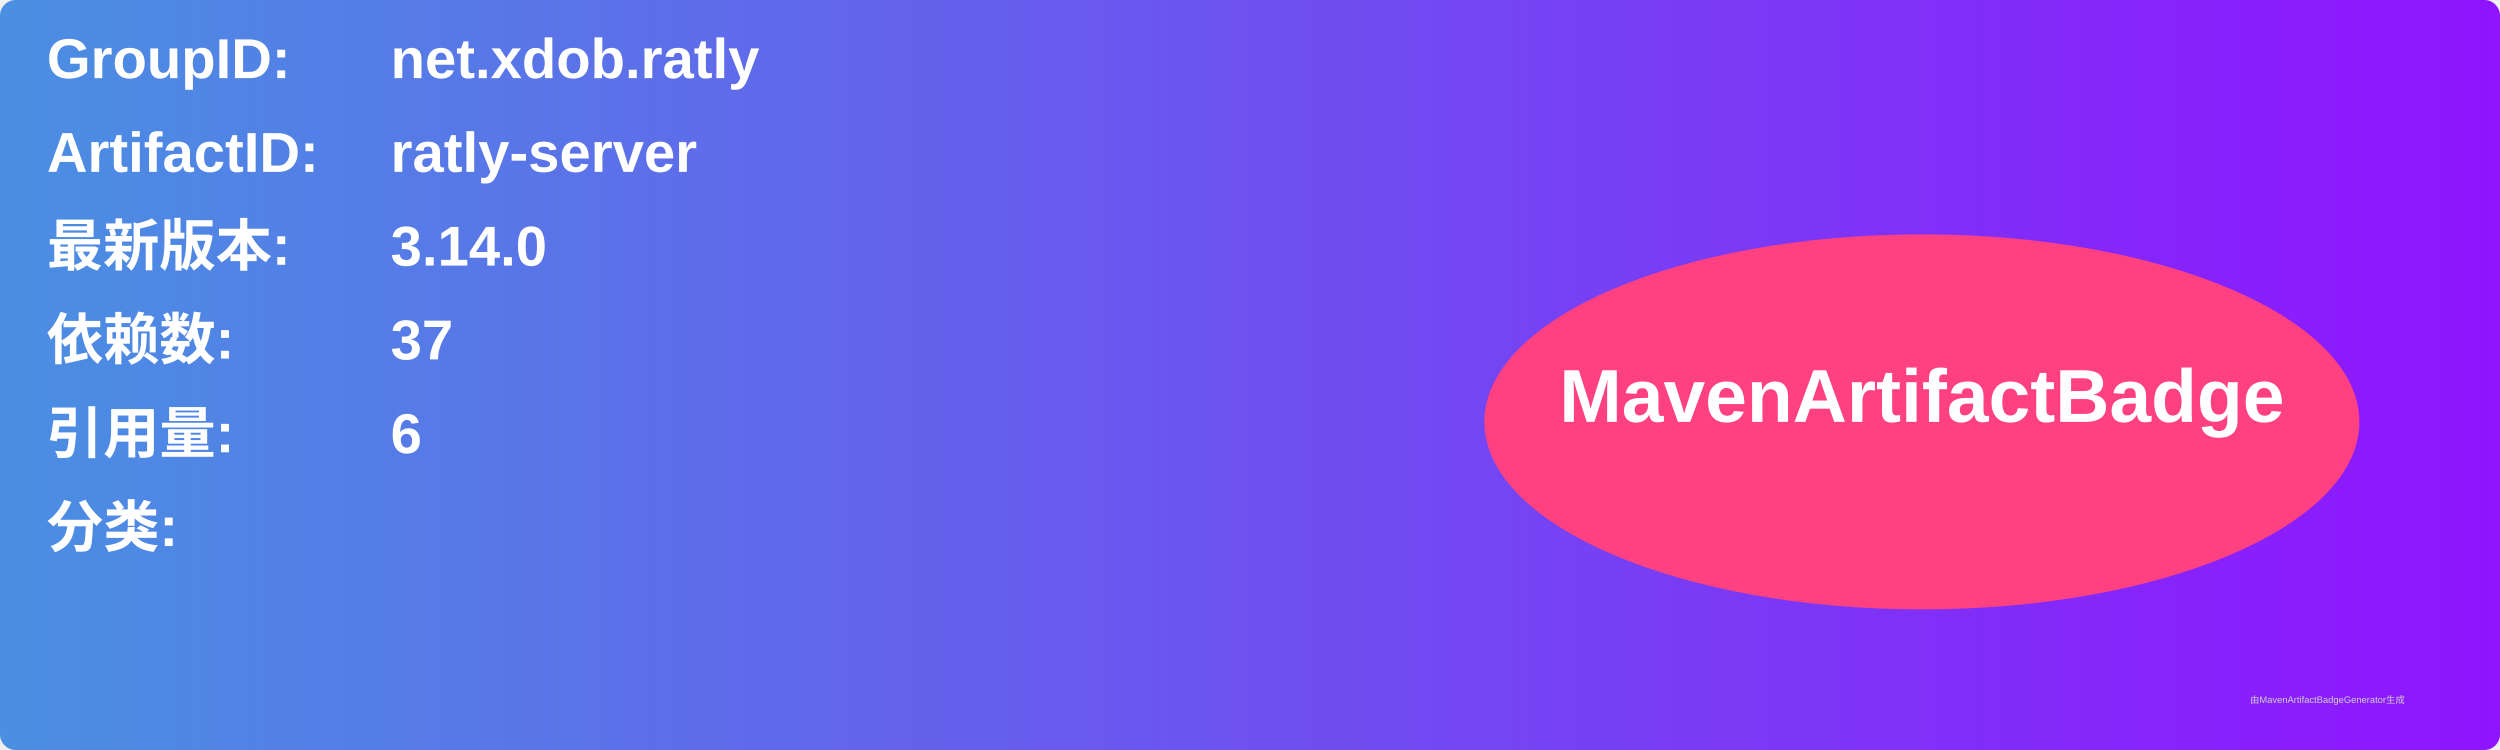
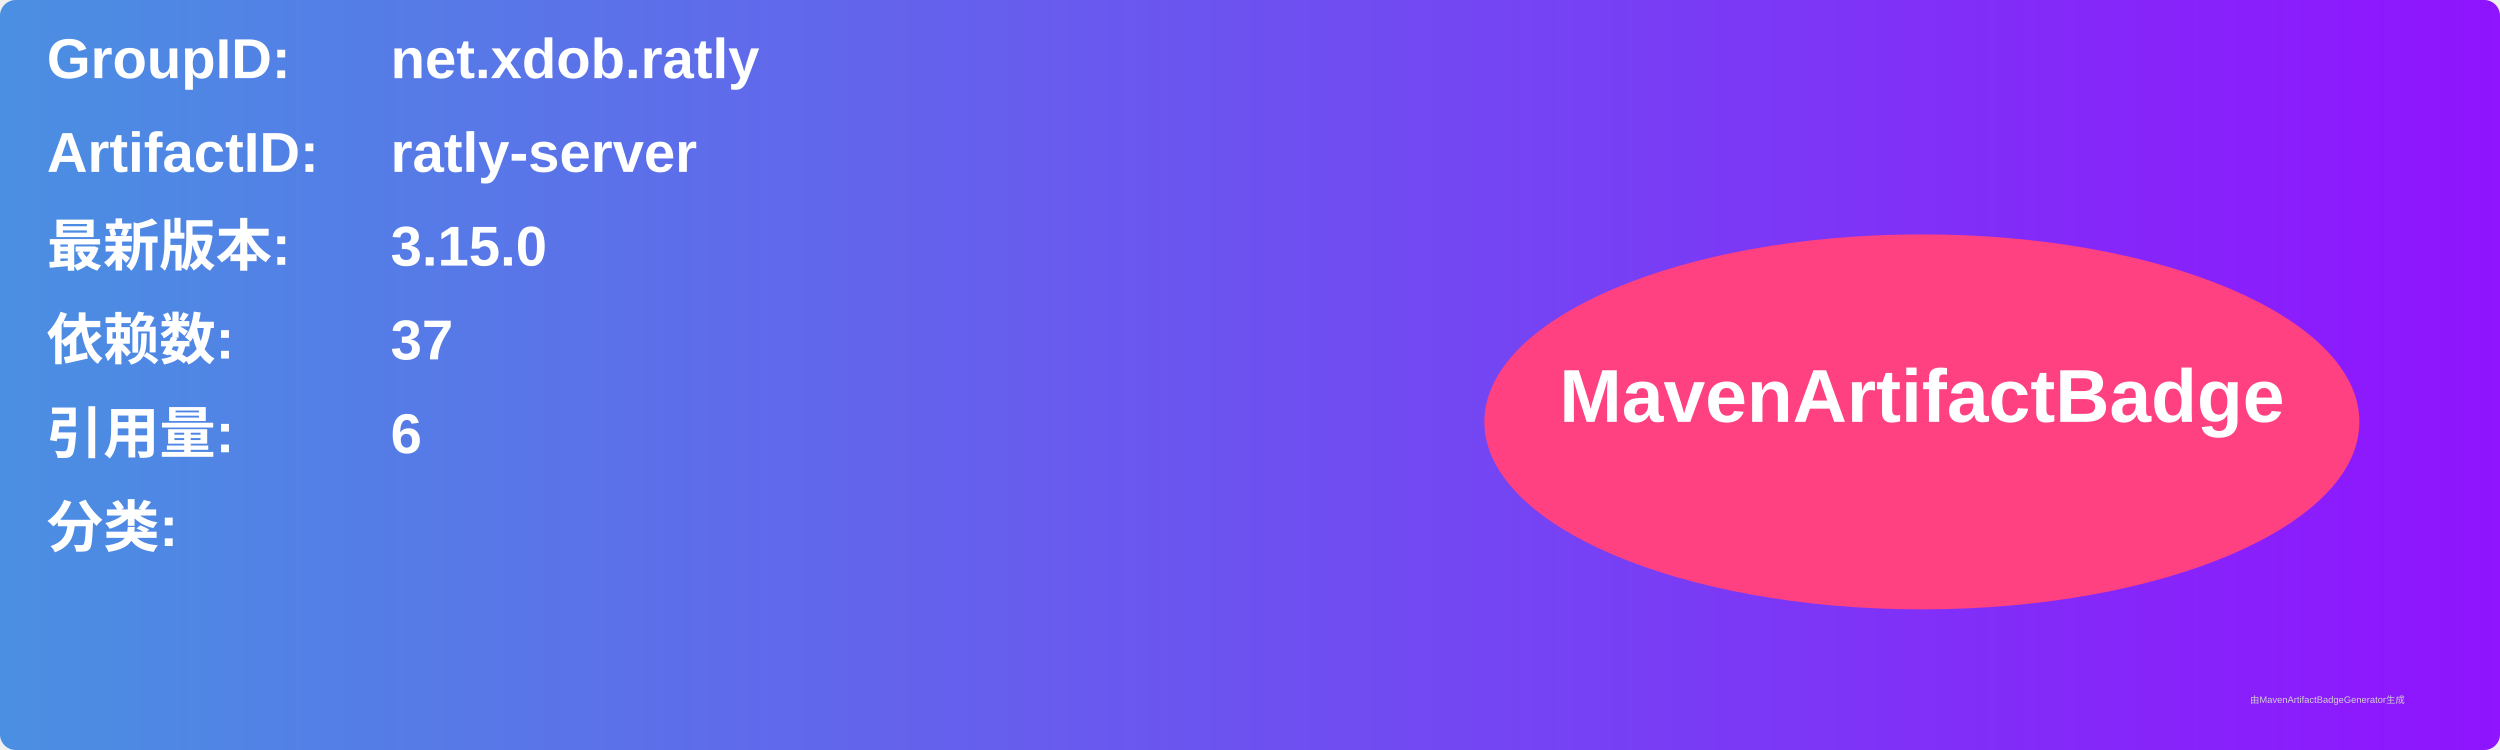
<svg xmlns="http://www.w3.org/2000/svg" width="800" height="240" viewBox="0 0 800 240">
  <linearGradient id="grad" x1="0%" y1="0%" x2="100%" y2="0%">
    <stop offset="0%" stop-color="#4a90e2" />
    <stop offset="100%" stop-color="#9013fe" />
  </linearGradient>
  <rect width="100%" height="100%" rx="5" ry="5" fill="url(#grad)" />
  <g transform="translate(15, 15)">
    <text x="0" y="10" font-family="Arial" font-size="18" fill="white" font-weight="bold" width="260">GroupID:</text>
    <text x="110" y="10" font-family="Arial" font-size="18" fill="white" font-weight="bold" width="460">net.xdob.ratly</text>
    <text x="0" y="40" font-family="Arial" font-size="18" fill="white" font-weight="bold" width="260">ArtifactID:</text>
    <text x="110" y="40" font-family="Arial" font-size="18" fill="white" font-weight="bold" width="460">ratly-server</text>
    <text x="0" y="70" font-family="Arial" font-size="18" fill="white" font-weight="bold">最新版本:</text>
    <text x="110" y="70" font-family="Arial" font-size="18" fill="white" font-weight="bold">
-       <tspan font-weight="bold">3.14.0</tspan>
+       <tspan font-weight="bold">3.15.0</tspan>
    </text>
    <text x="0" y="100" font-family="Arial" font-size="18" fill="white" font-weight="bold">依赖数: </text>
    <text x="110" y="100" font-family="Arial" font-size="18" fill="white">
      <tspan font-weight="bold">37</tspan>
    </text>
    <text x="0" y="130" font-family="Arial" font-size="18" fill="white" font-weight="bold">引用量: </text>
    <text x="110" y="130" font-family="Arial" font-size="18" fill="white">
      <tspan font-weight="bold">6</tspan>
    </text>
    <text x="0" y="160" font-family="Arial" font-size="18" fill="white" font-weight="bold">分类:</text>
    <text x="10" y="190" font-family="Arial" font-size="10" fill="white">
      <tspan font-weight="bold" />
    </text>
    <ellipse cx="600" cy="120" rx="140" ry="60" fill="#ff4081" />
    <text x="600" y="120" text-anchor="middle" font-family="Arial" font-size="24" fill="white" font-weight="bold">MavenArtifactBadge</text>
  </g>
  <text x="720" y="225" font-family="Arial" font-size="3" fill="#d0d0d0">由MavenArtifactBadgeGenerator生成</text>
</svg>
